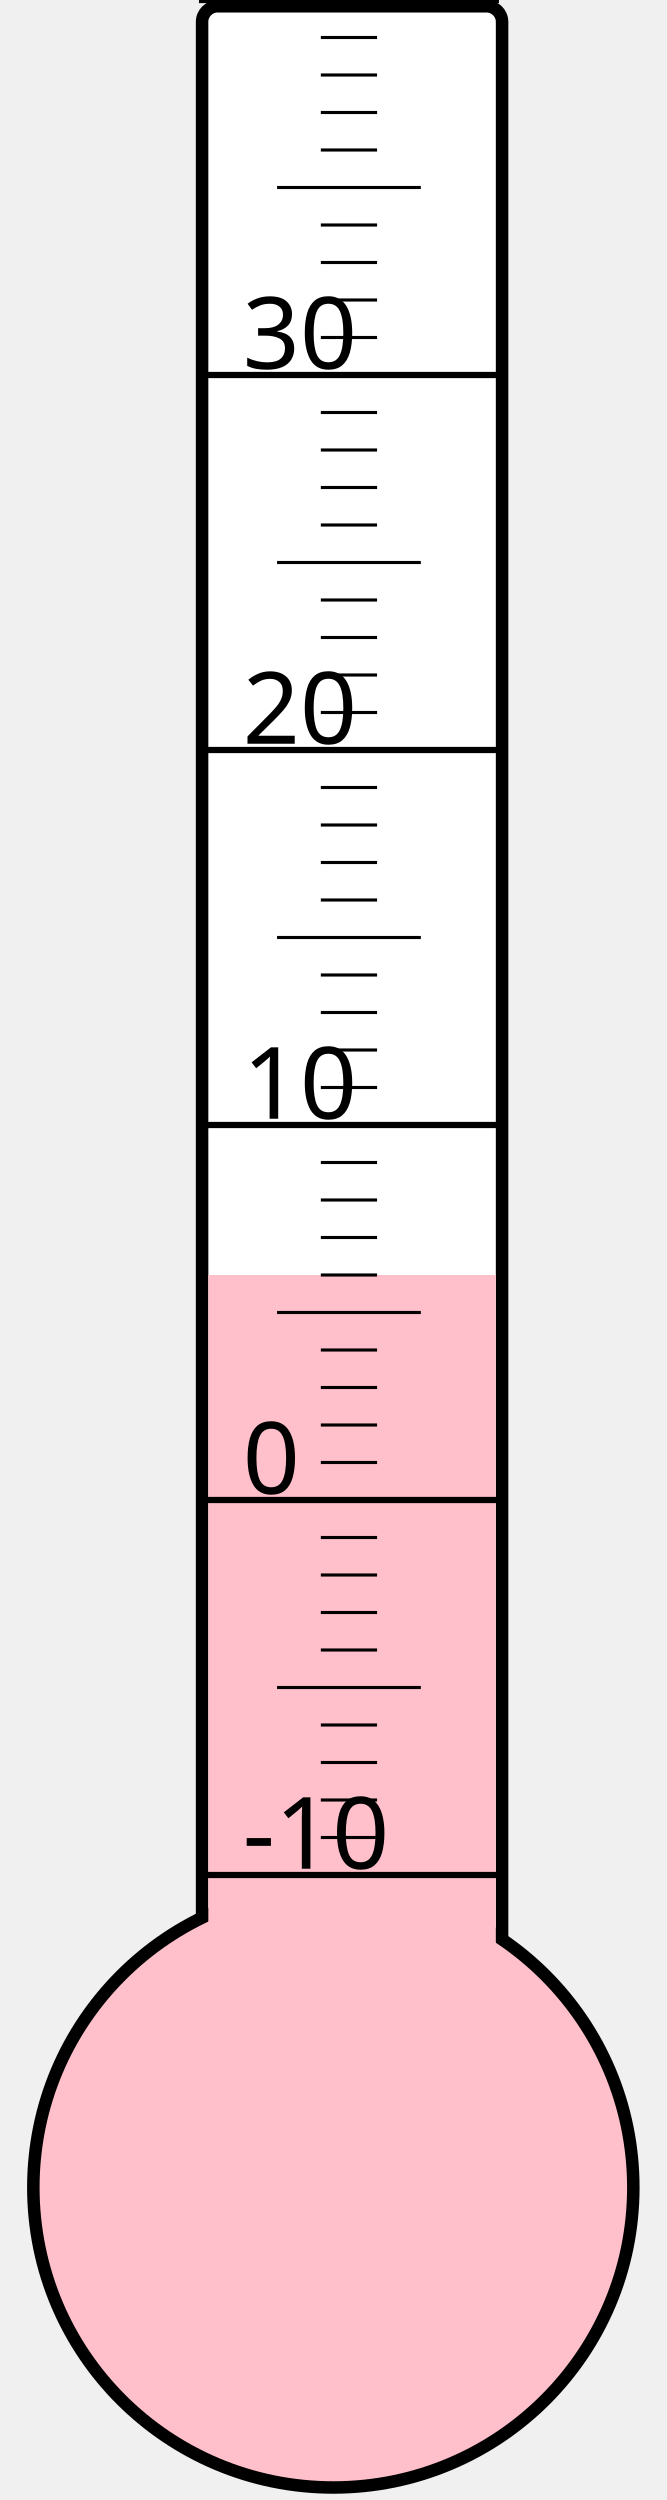
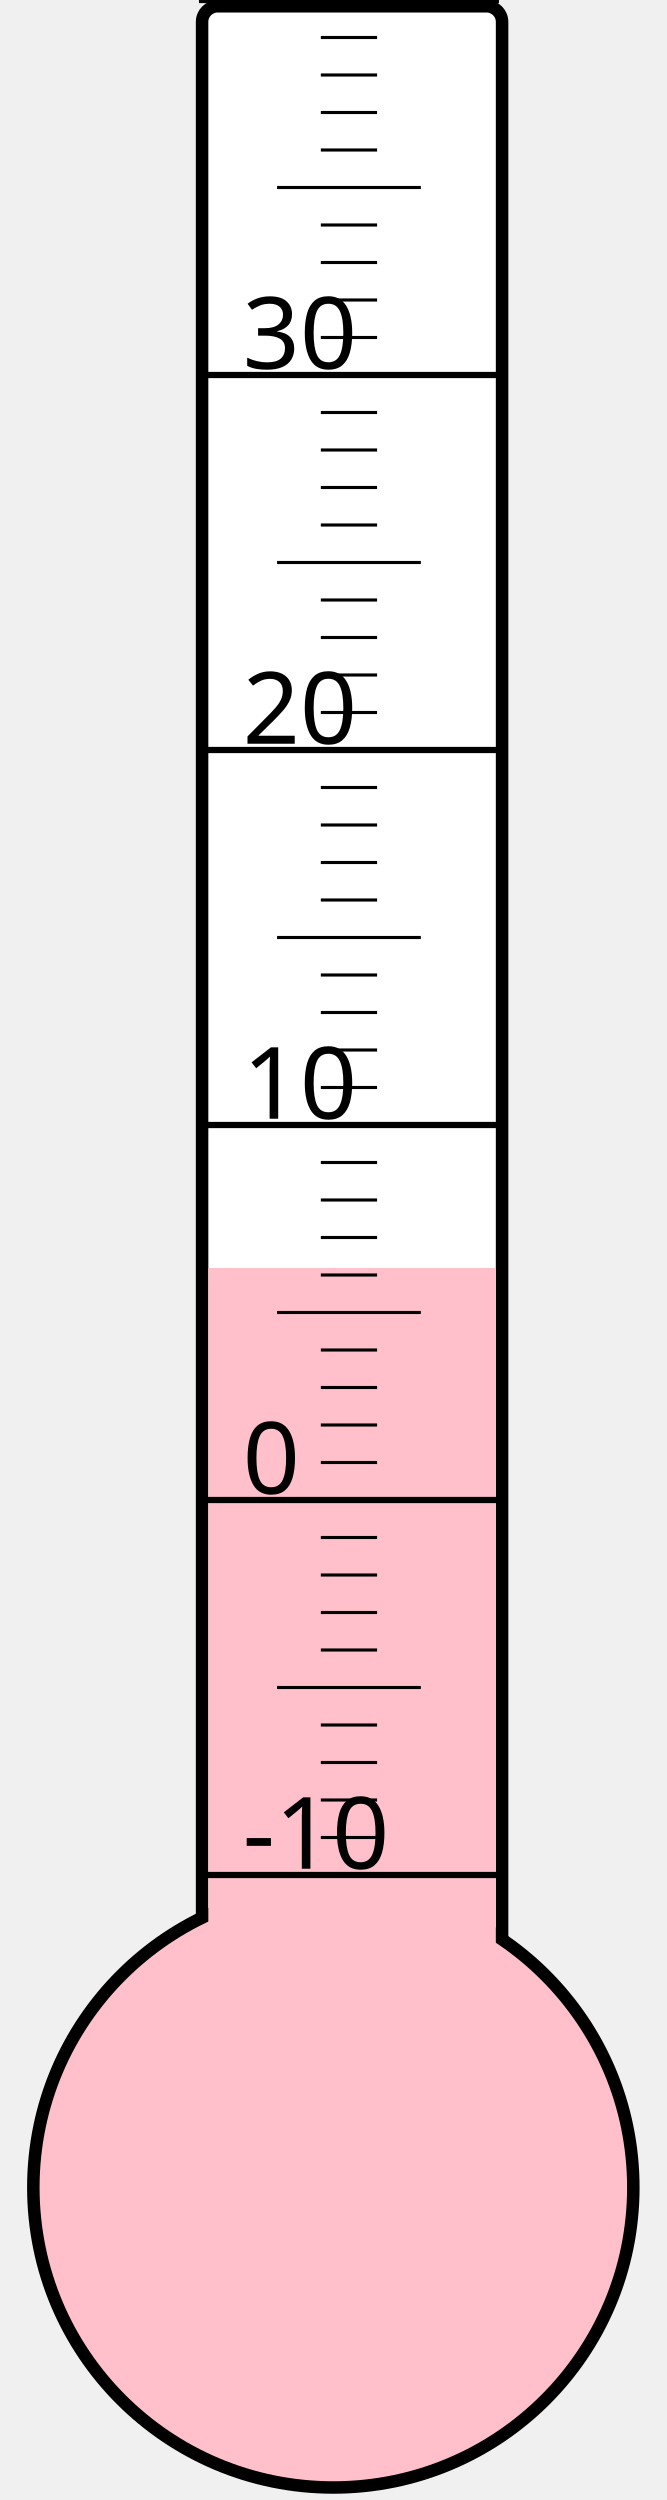
<svg xmlns="http://www.w3.org/2000/svg" width="40px" height="150px" viewBox="0 0 200 800">
  <rect width="200" height="800" x="0" y="0" style="fill: #ffffeb; fill-opacity: 0;" />
  <rect width="96" height="680" x="58" y="2" rx="5" ry="5" style="fill: white; fill-opacity: 1; stroke: black; stroke-width: 4;" />
  <circle cx="100" cy="700" r="96" style="fill: pink; stroke: black; stroke-width: 4;" />
-   <rect width="92" height="292.0" x="60" y="408.0" style="fill: pink; fill-opacity: 1; stroke-width: 0;" />
+   <rect width="92" height="294.25" x="60" y="405.75" style="fill: pink; fill-opacity: 1; stroke-width: 0;" />
  <text x="71" y="598" style="font-family: sans-serif; font-size: 24pt;">-10</text>
  <text x="71" y="478" style="font-family: sans-serif; font-size: 24pt;">0</text>
  <text x="71" y="358" style="font-family: sans-serif; font-size: 24pt;">10</text>
  <text x="71" y="238" style="font-family: sans-serif; font-size: 24pt;">20</text>
  <text x="71" y="118" style="font-family: sans-serif; font-size: 24pt;">30</text>
  <g style="stroke: black;">
    <line x1="57" y1="600" x2="153" y2="600" style="stroke-width: 2;" />
    <line x1="96" y1="588" x2="114" y2="588" style="stroke-width: 1;" />
    <line x1="96" y1="576" x2="114" y2="576" style="stroke-width: 1;" />
    <line x1="96" y1="564" x2="114" y2="564" style="stroke-width: 1;" />
    <line x1="96" y1="552" x2="114" y2="552" style="stroke-width: 1;" />
    <line x1="82" y1="540" x2="128" y2="540" style="stroke-width: 1;" />
    <line x1="96" y1="528" x2="114" y2="528" style="stroke-width: 1;" />
    <line x1="96" y1="516" x2="114" y2="516" style="stroke-width: 1;" />
    <line x1="96" y1="504" x2="114" y2="504" style="stroke-width: 1;" />
    <line x1="96" y1="492" x2="114" y2="492" style="stroke-width: 1;" />
    <line x1="57" y1="480" x2="153" y2="480" style="stroke-width: 2;" />
    <line x1="96" y1="468" x2="114" y2="468" style="stroke-width: 1;" />
    <line x1="96" y1="456" x2="114" y2="456" style="stroke-width: 1;" />
    <line x1="96" y1="444" x2="114" y2="444" style="stroke-width: 1;" />
    <line x1="96" y1="432" x2="114" y2="432" style="stroke-width: 1;" />
    <line x1="82" y1="420" x2="128" y2="420" style="stroke-width: 1;" />
    <line x1="96" y1="408" x2="114" y2="408" style="stroke-width: 1;" />
    <line x1="96" y1="396" x2="114" y2="396" style="stroke-width: 1;" />
    <line x1="96" y1="384" x2="114" y2="384" style="stroke-width: 1;" />
    <line x1="96" y1="372" x2="114" y2="372" style="stroke-width: 1;" />
    <line x1="57" y1="360" x2="153" y2="360" style="stroke-width: 2;" />
    <line x1="96" y1="348" x2="114" y2="348" style="stroke-width: 1;" />
    <line x1="96" y1="336" x2="114" y2="336" style="stroke-width: 1;" />
    <line x1="96" y1="324" x2="114" y2="324" style="stroke-width: 1;" />
    <line x1="96" y1="312" x2="114" y2="312" style="stroke-width: 1;" />
    <line x1="82" y1="300" x2="128" y2="300" style="stroke-width: 1;" />
    <line x1="96" y1="288" x2="114" y2="288" style="stroke-width: 1;" />
    <line x1="96" y1="276" x2="114" y2="276" style="stroke-width: 1;" />
    <line x1="96" y1="264" x2="114" y2="264" style="stroke-width: 1;" />
    <line x1="96" y1="252" x2="114" y2="252" style="stroke-width: 1;" />
    <line x1="57" y1="240" x2="153" y2="240" style="stroke-width: 2;" />
    <line x1="96" y1="228" x2="114" y2="228" style="stroke-width: 1;" />
    <line x1="96" y1="216" x2="114" y2="216" style="stroke-width: 1;" />
    <line x1="96" y1="204" x2="114" y2="204" style="stroke-width: 1;" />
    <line x1="96" y1="192" x2="114" y2="192" style="stroke-width: 1;" />
    <line x1="82" y1="180" x2="128" y2="180" style="stroke-width: 1;" />
    <line x1="96" y1="168" x2="114" y2="168" style="stroke-width: 1;" />
    <line x1="96" y1="156" x2="114" y2="156" style="stroke-width: 1;" />
    <line x1="96" y1="144" x2="114" y2="144" style="stroke-width: 1;" />
    <line x1="96" y1="132" x2="114" y2="132" style="stroke-width: 1;" />
    <line x1="57" y1="120" x2="153" y2="120" style="stroke-width: 2;" />
    <line x1="96" y1="108" x2="114" y2="108" style="stroke-width: 1;" />
    <line x1="96" y1="96" x2="114" y2="96" style="stroke-width: 1;" />
    <line x1="96" y1="84" x2="114" y2="84" style="stroke-width: 1;" />
    <line x1="96" y1="72" x2="114" y2="72" style="stroke-width: 1;" />
    <line x1="82" y1="60" x2="128" y2="60" style="stroke-width: 1;" />
    <line x1="96" y1="48" x2="114" y2="48" style="stroke-width: 1;" />
    <line x1="96" y1="36" x2="114" y2="36" style="stroke-width: 1;" />
    <line x1="96" y1="24" x2="114" y2="24" style="stroke-width: 1;" />
    <line x1="96" y1="12" x2="114" y2="12" style="stroke-width: 1;" />
    <line x1="57" y1="0" x2="153" y2="0" style="stroke-width: 2;" />
  </g>
</svg>
